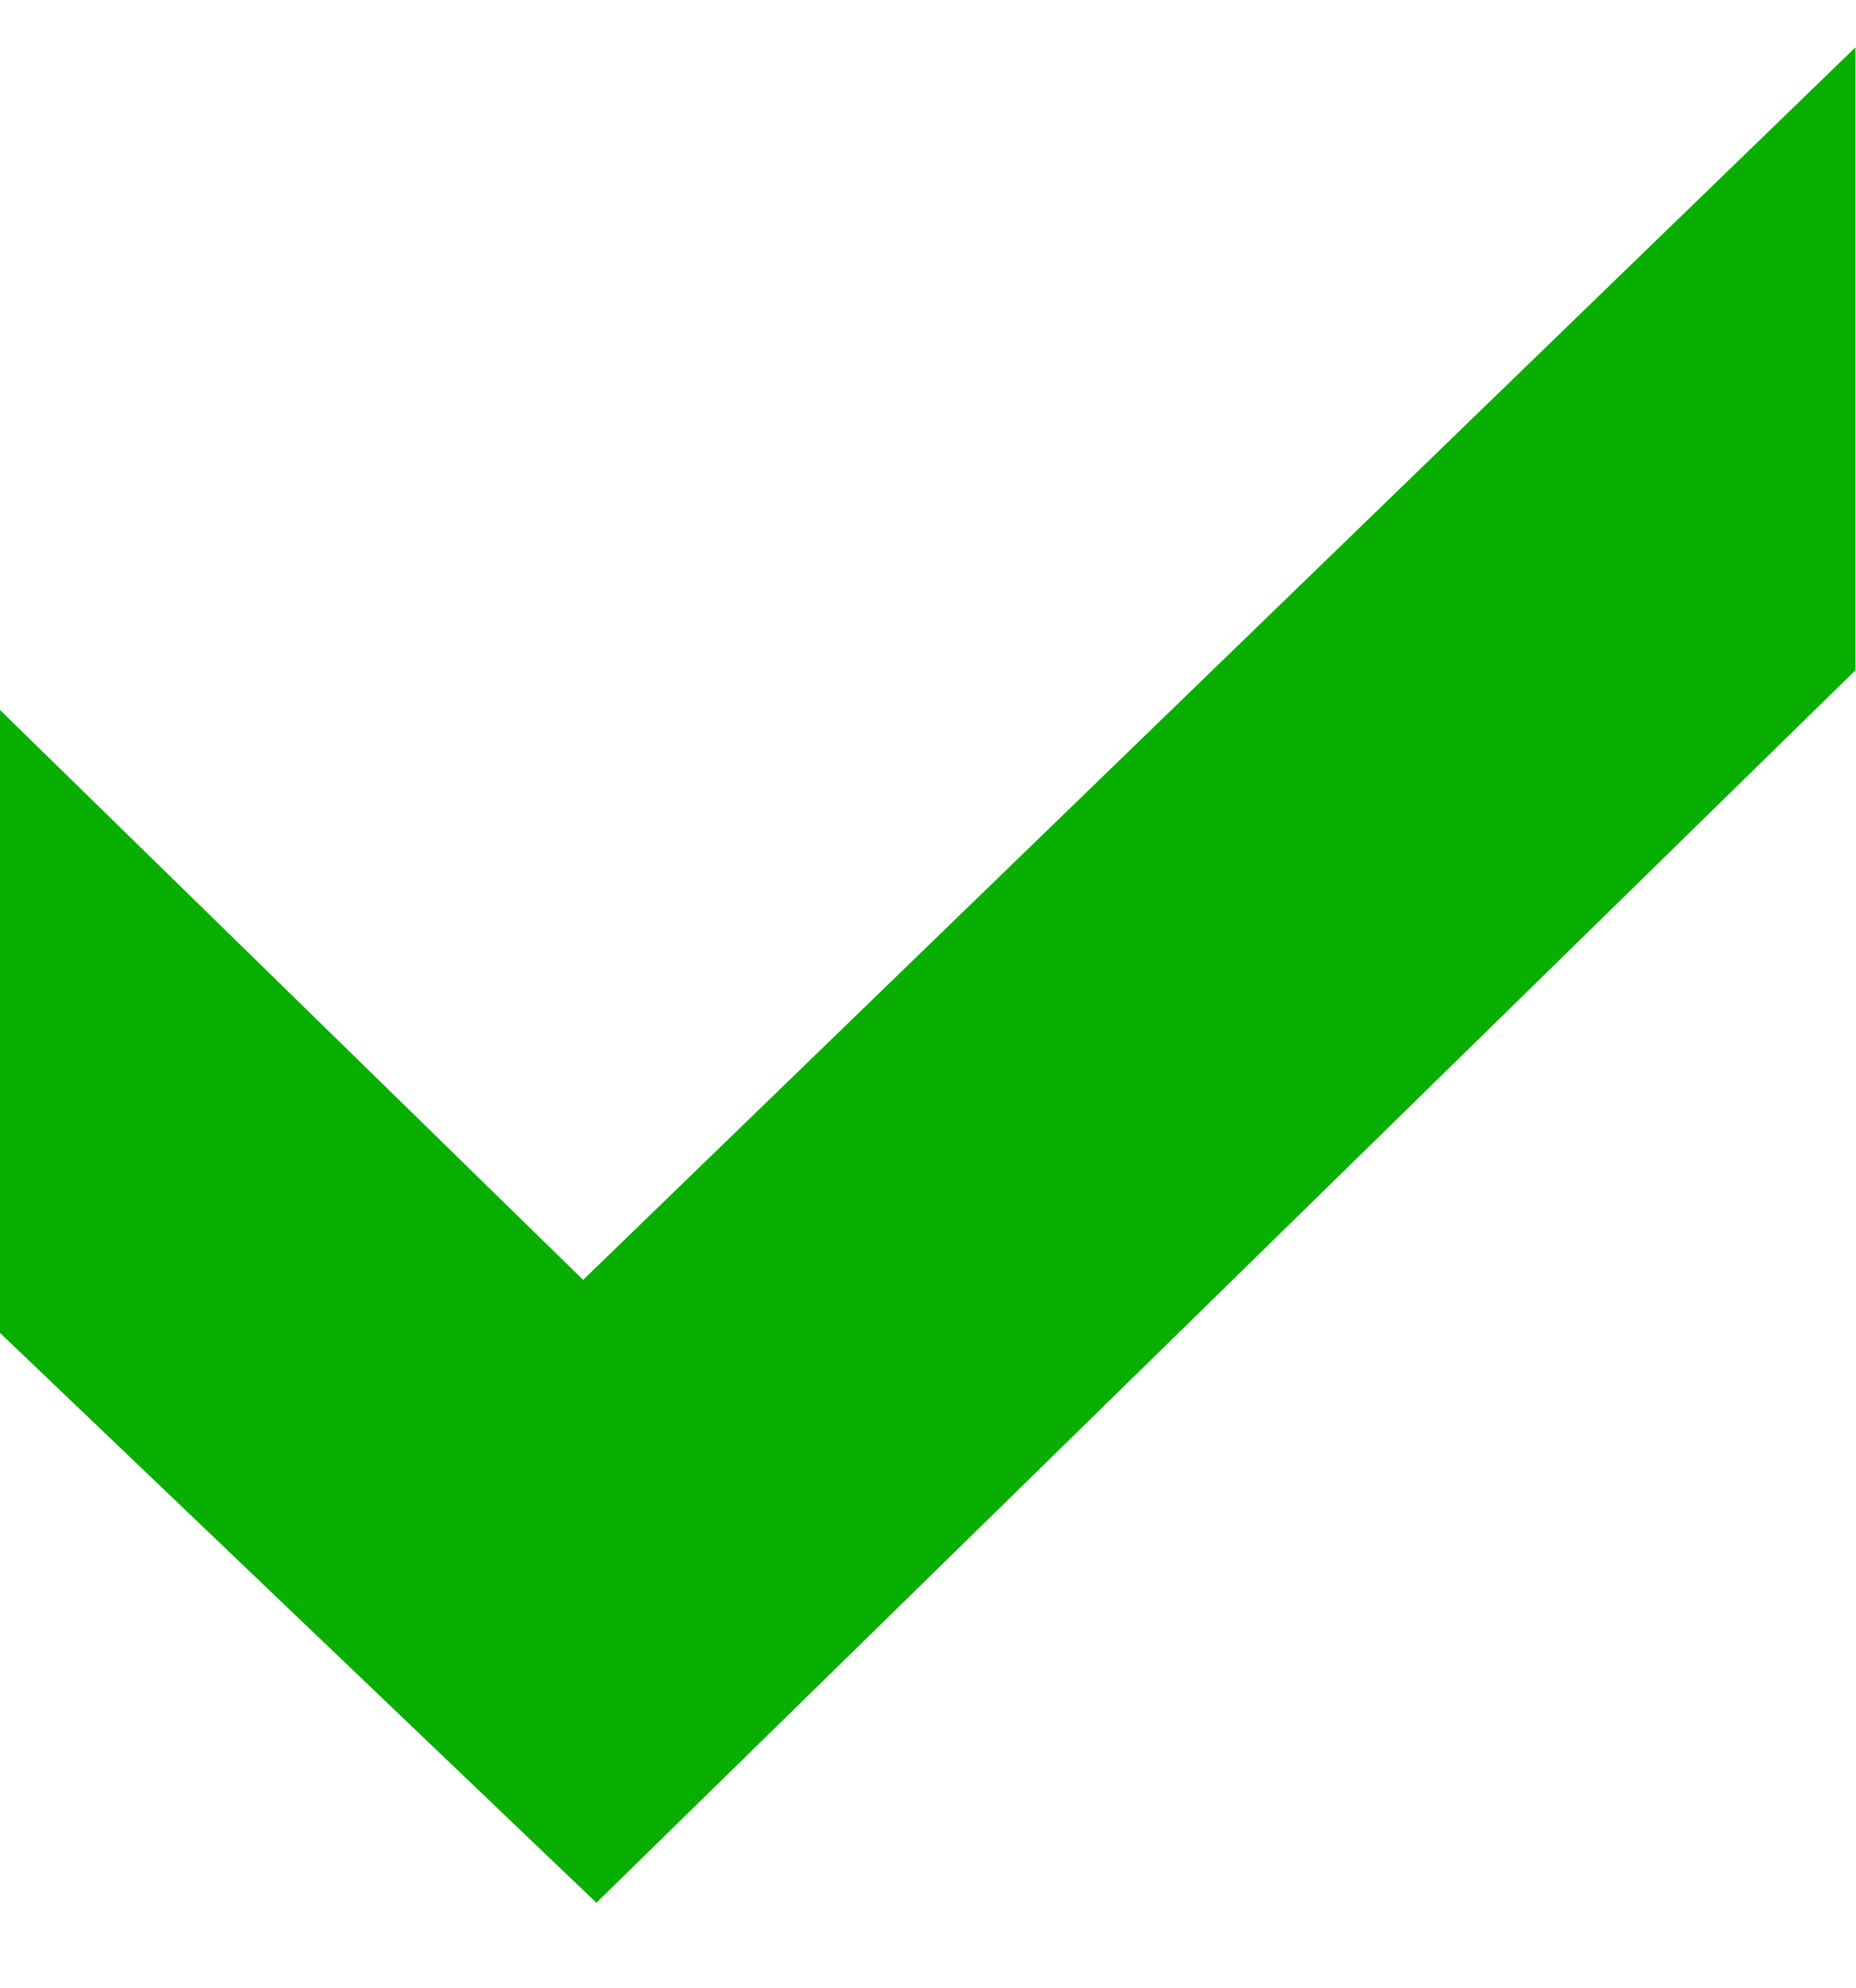
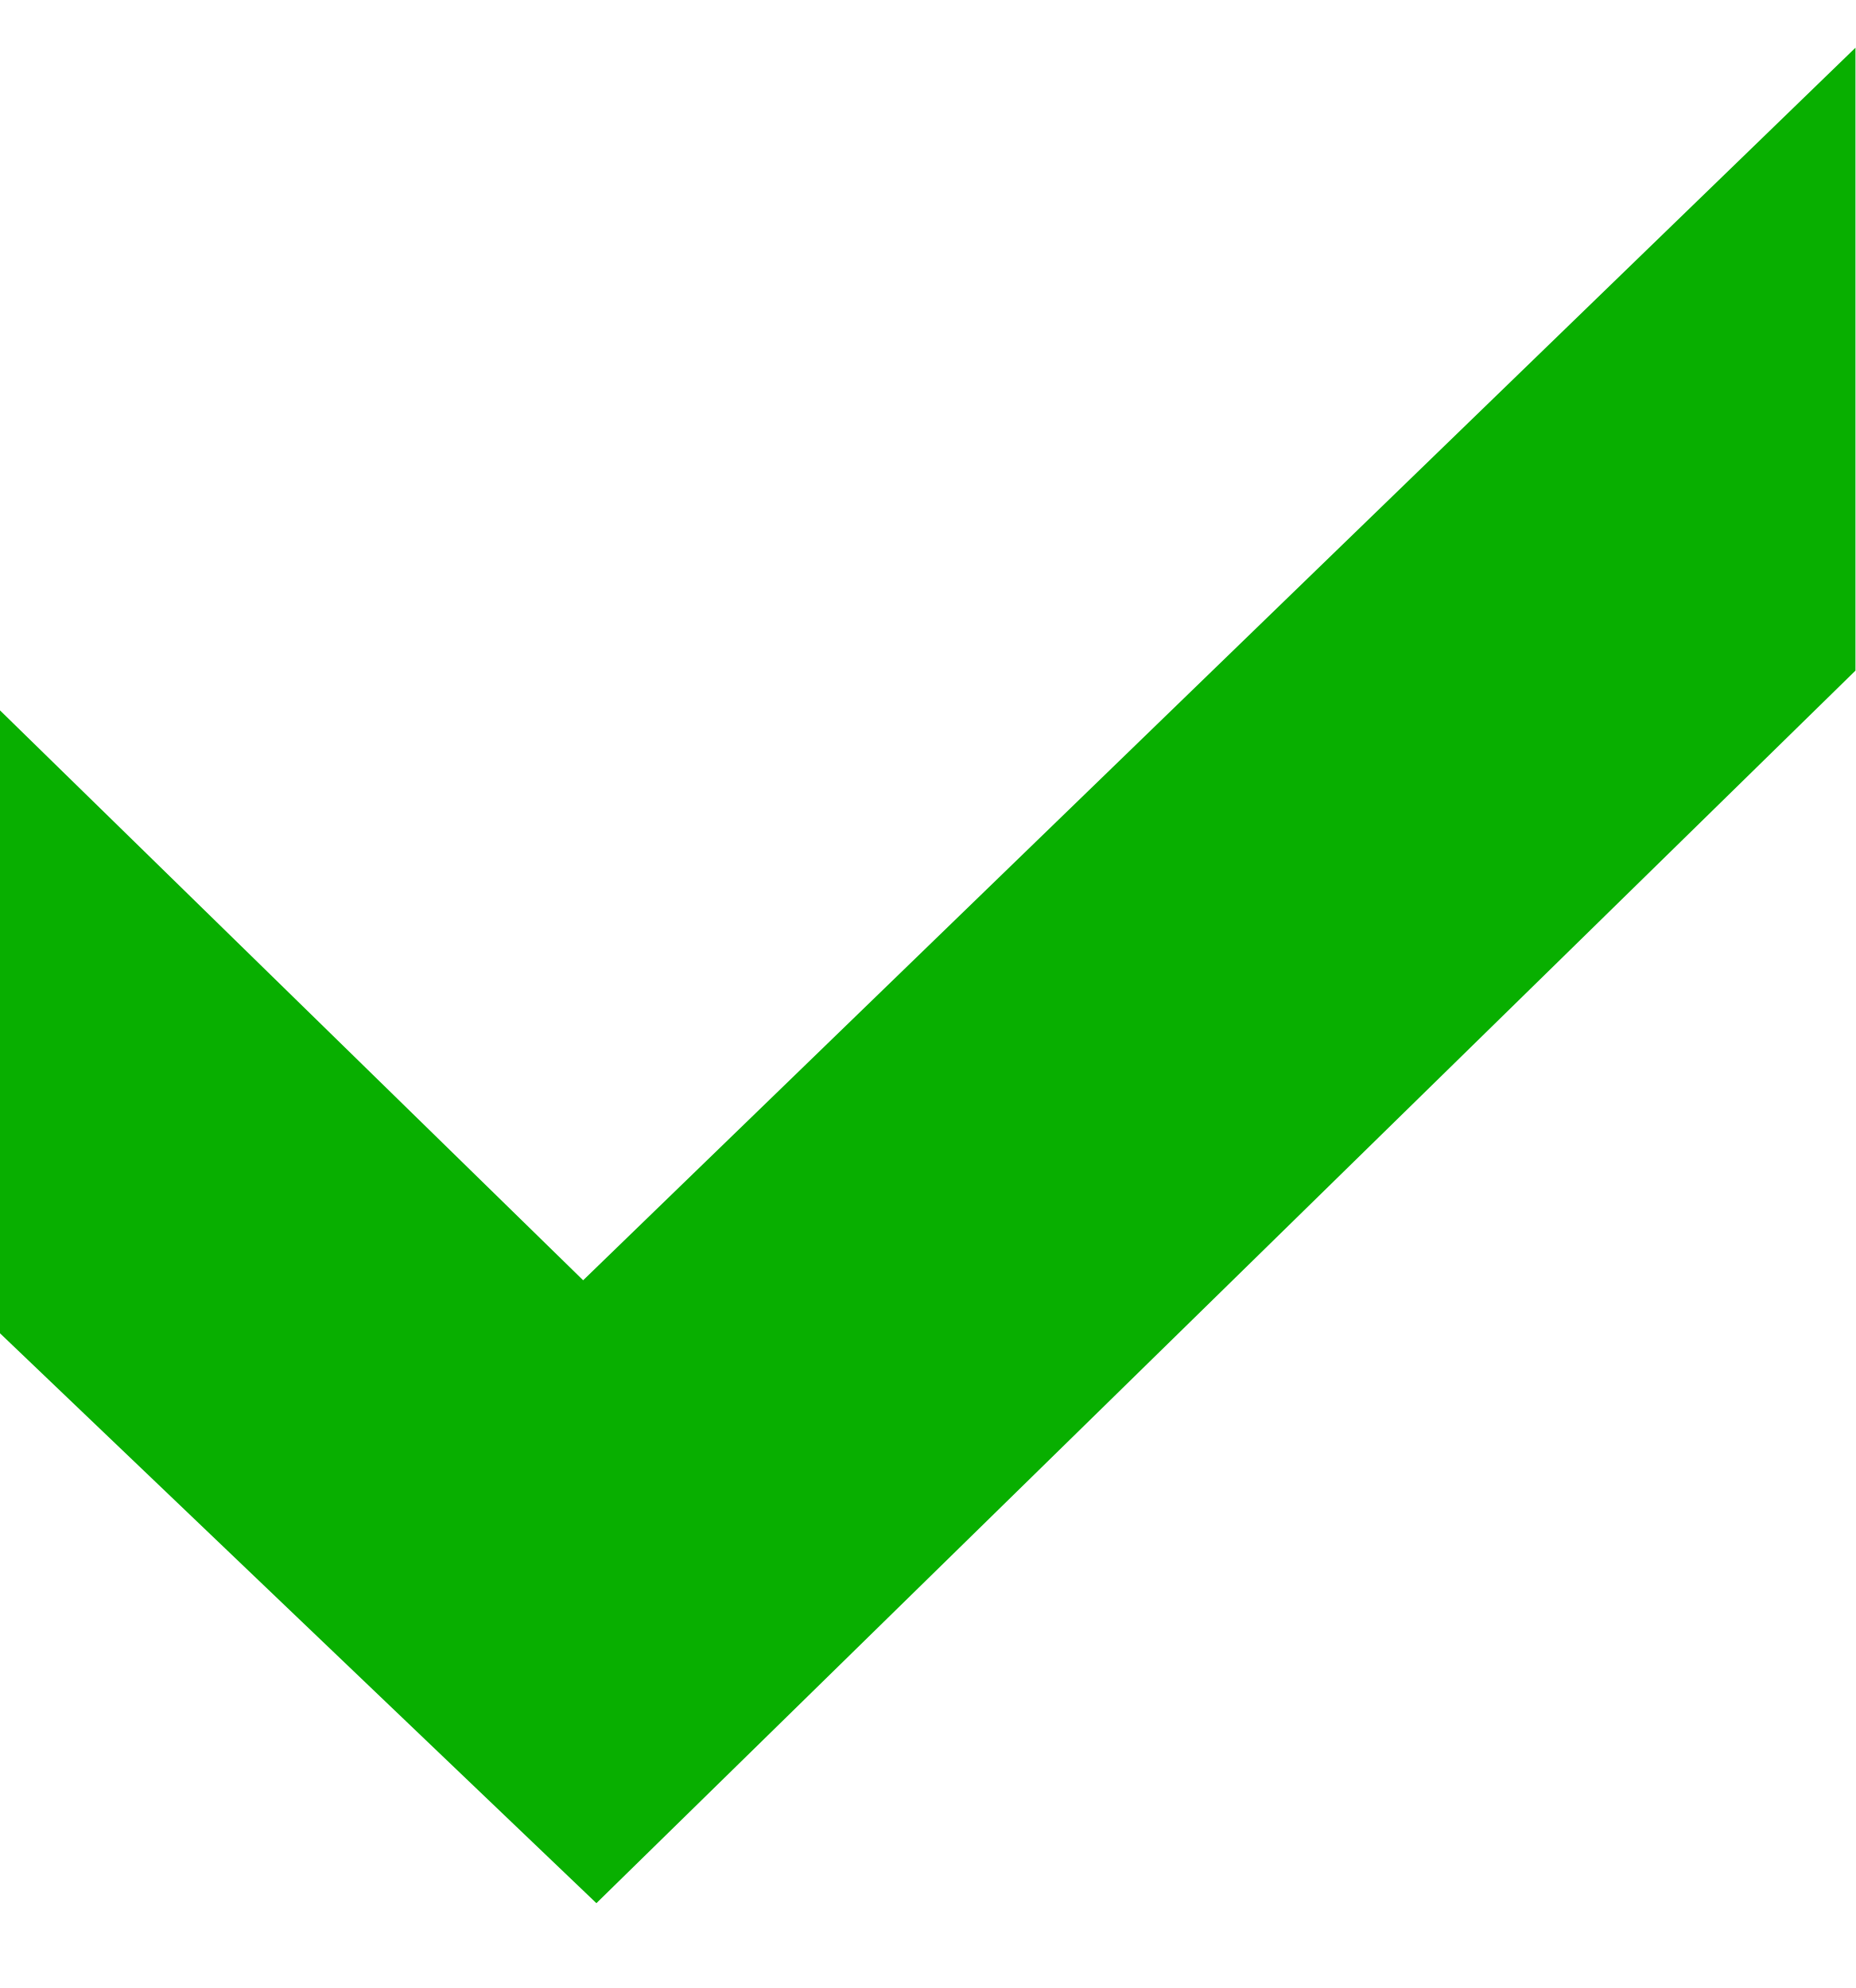
- <svg xmlns="http://www.w3.org/2000/svg" width="14" height="15" viewBox="0 0 14 15" fill="none">
-   <path d="M14 0.357L4.4 9.657L0 5.357V10.057L4.5 14.357L14 5.057V0.357Z" fill="#08AF00" />
+ <svg xmlns="http://www.w3.org/2000/svg" width="14" height="15" fill="none">
+   <path fill="#08AF00" d="m14 .36-9.6 9.3L0 5.36v4.7l4.5 4.3 9.5-9.3V.36Z" />
</svg>
